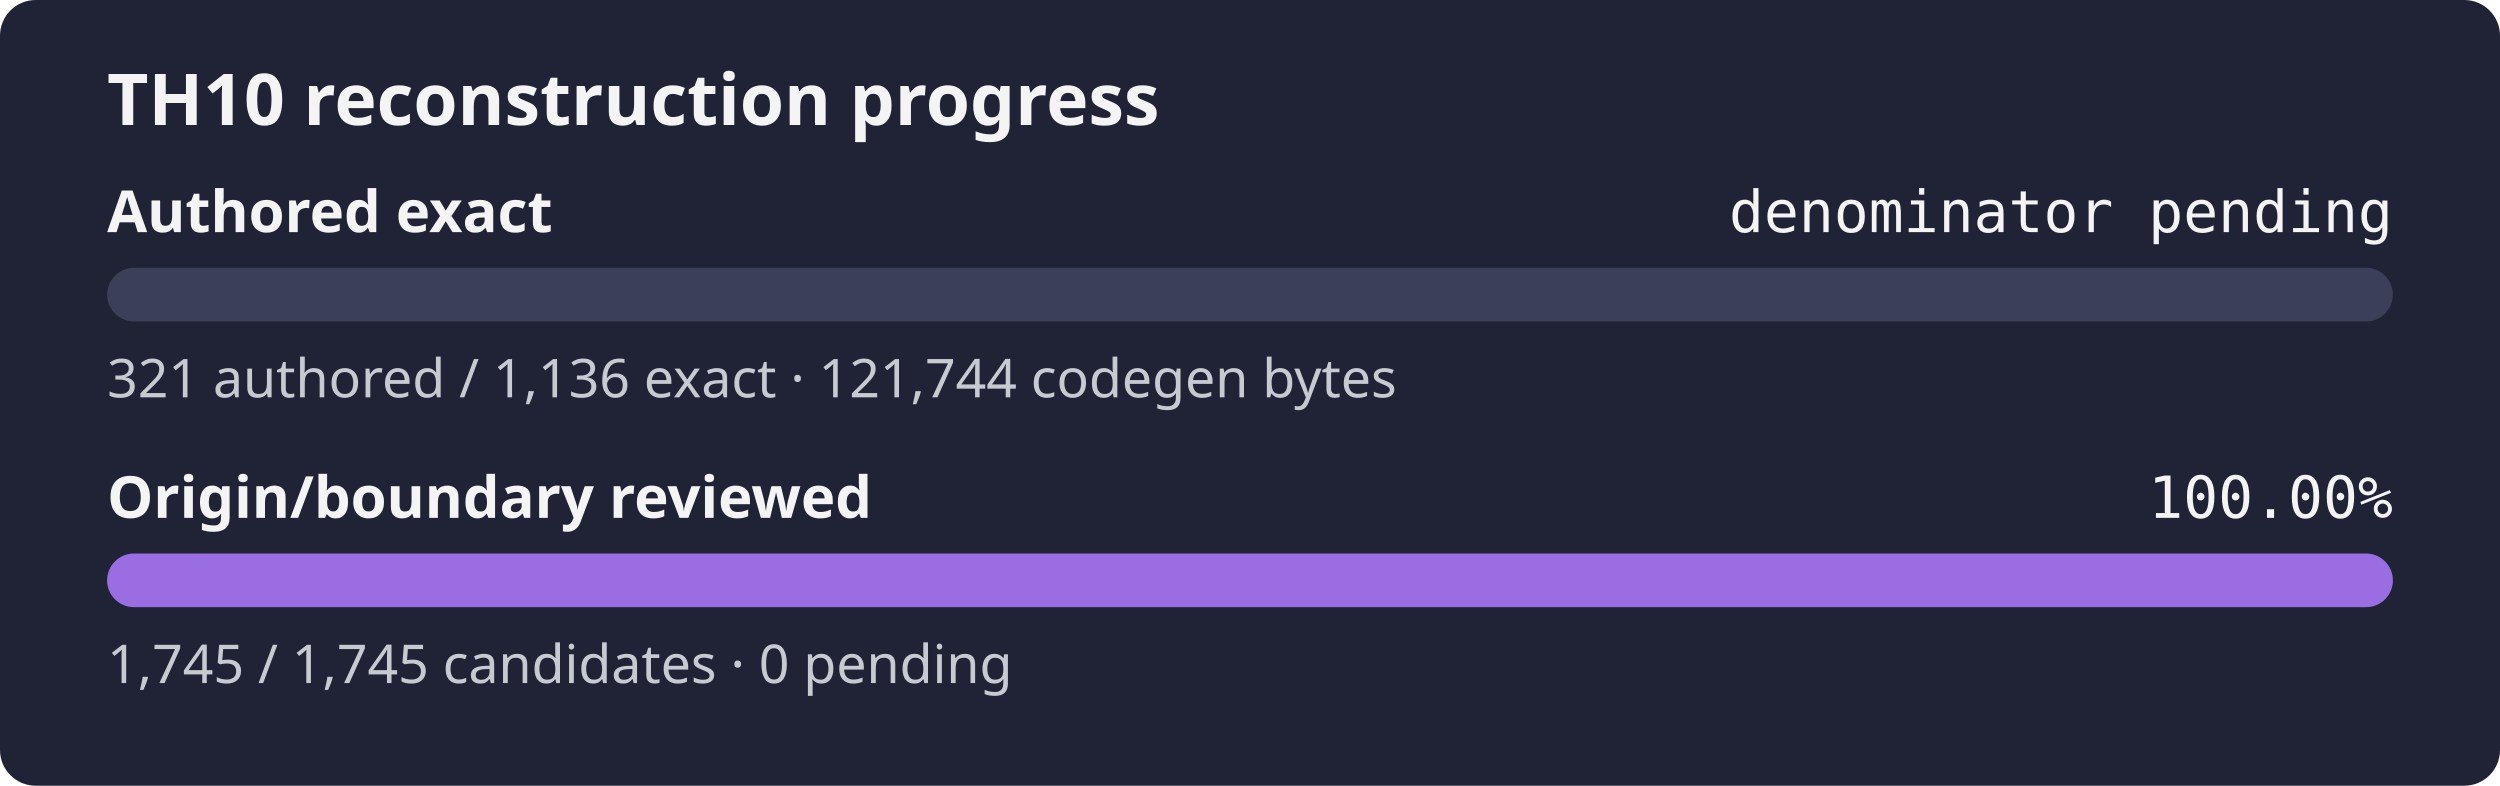
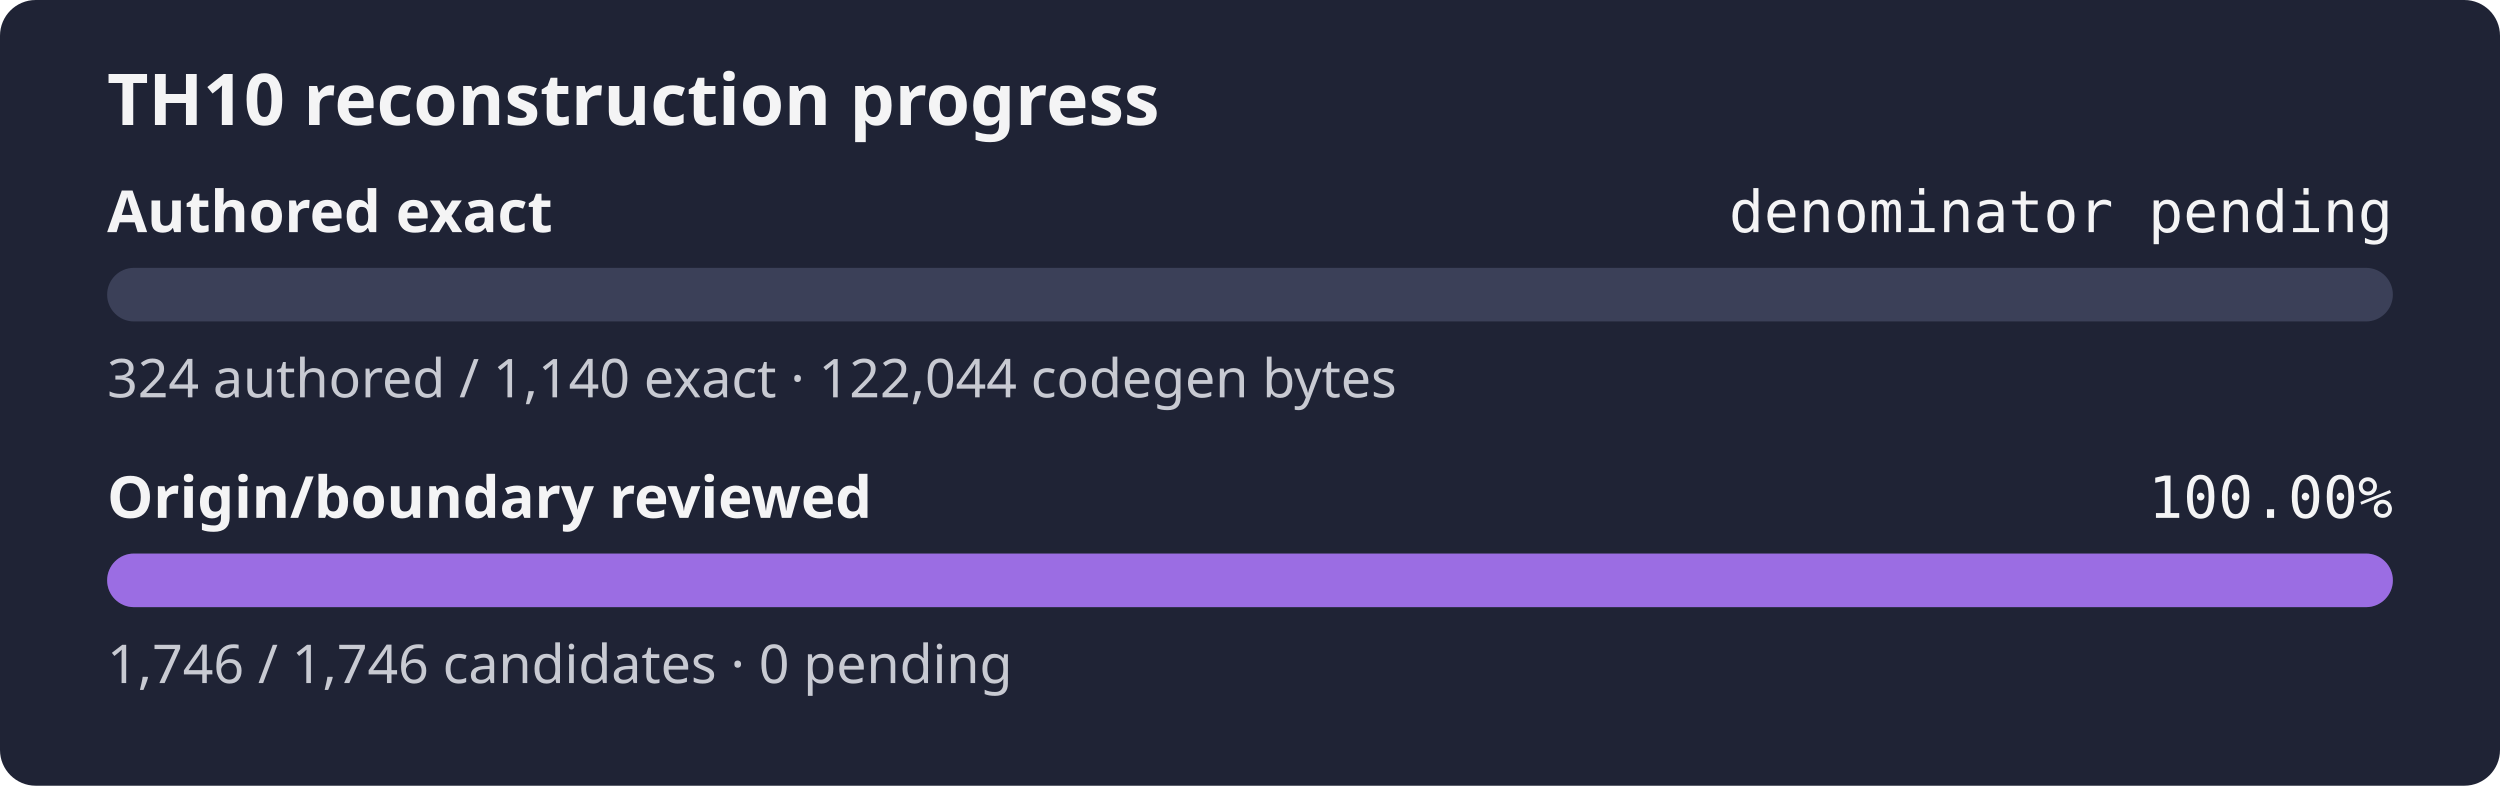
<svg xmlns="http://www.w3.org/2000/svg" width="560" height="176" role="img" aria-label="TH10 reconstruction progress: authored exact denominator pending, origin and boundary review 100.00%">
  <rect width="560" height="176" rx="8" fill="#1f2335" />
  <text x="24" y="28" fill="#f4f4f5" font-family="sans-serif" font-size="16" font-weight="600">TH10 reconstruction progress</text>
  <text x="24" y="52" fill="#f4f4f5" font-family="sans-serif" font-size="13" font-weight="600">Authored exact</text>
  <text x="536" y="52" fill="#f4f4f5" text-anchor="end" font-family="monospace" font-size="13">denominator pending</text>
  <rect x="24" y="60" width="512" height="12" rx="6" fill="#3b4058" />
  <rect x="24" y="60" width="0.00" height="12" rx="6" fill="#9b6de3" />
-   <text x="24" y="89" fill="#c8cad2" font-family="sans-serif" font-size="12">321 authored / 1,136 exact · 121,744 codegen bytes</text>
+   <text x="24" y="89" fill="#c8cad2" font-family="sans-serif" font-size="12">324 authored / 1,140 exact · 122,044 codegen bytes</text>
  <text x="24" y="116" fill="#f4f4f5" font-family="sans-serif" font-size="13" font-weight="600">Origin/boundary reviewed</text>
  <text x="536" y="116" fill="#f4f4f5" text-anchor="end" font-family="monospace" font-size="13">100.00%</text>
  <rect x="24" y="124" width="512" height="12" rx="6" fill="#3b4058" />
  <rect x="24" y="124" width="512.00" height="12" rx="6" fill="#9b6de3" />
-   <text x="24" y="153" fill="#c8cad2" font-family="sans-serif" font-size="12">1,745 / 1,745 candidates · 0 pending</text>
+   <text x="24" y="153" fill="#c8cad2" font-family="sans-serif" font-size="12">1,746 / 1,746 candidates · 0 pending</text>
</svg>
